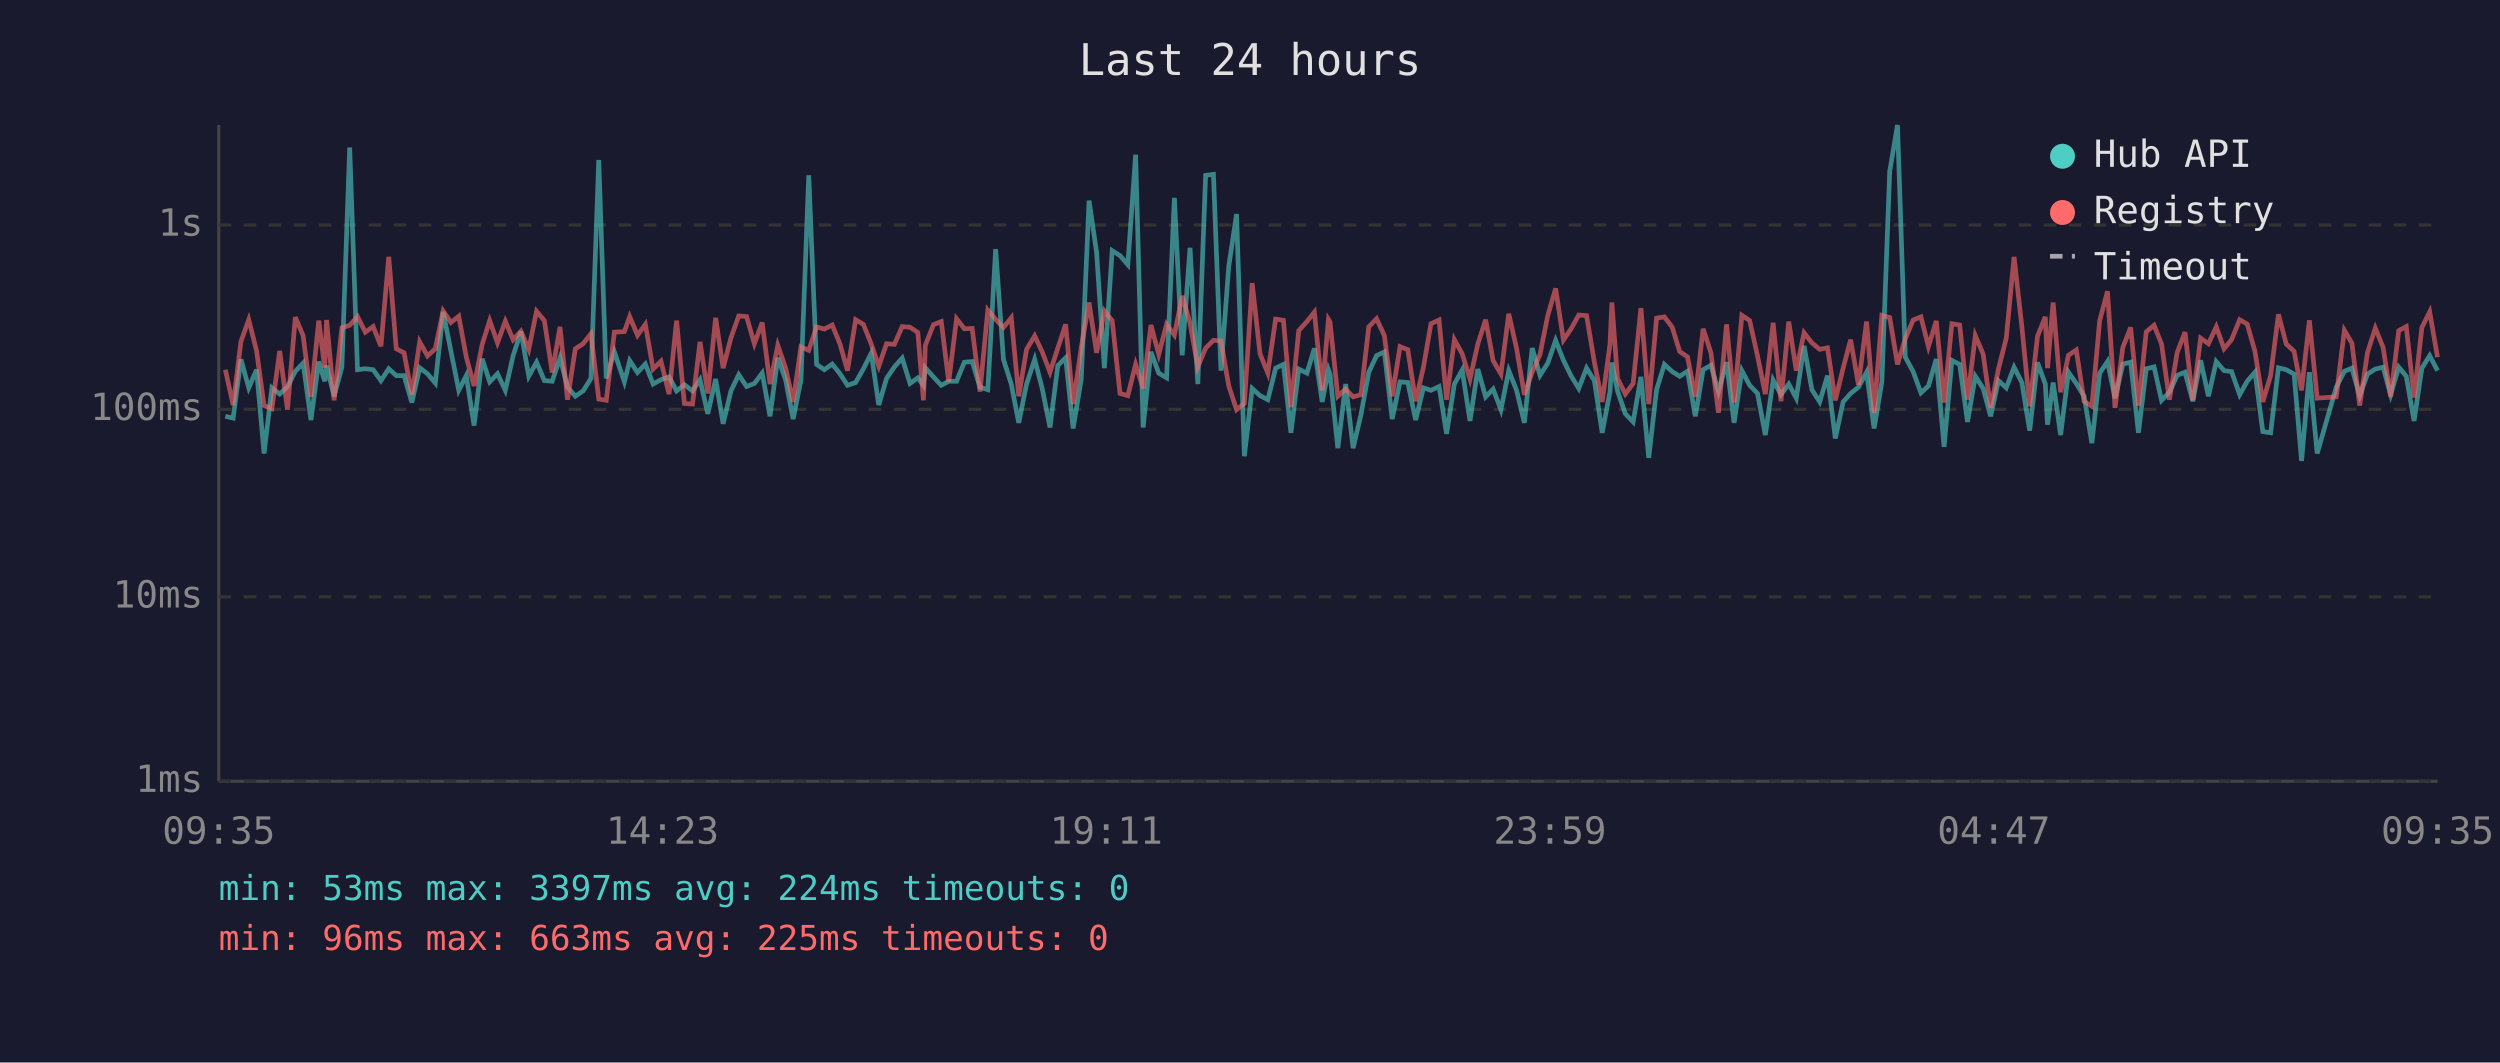
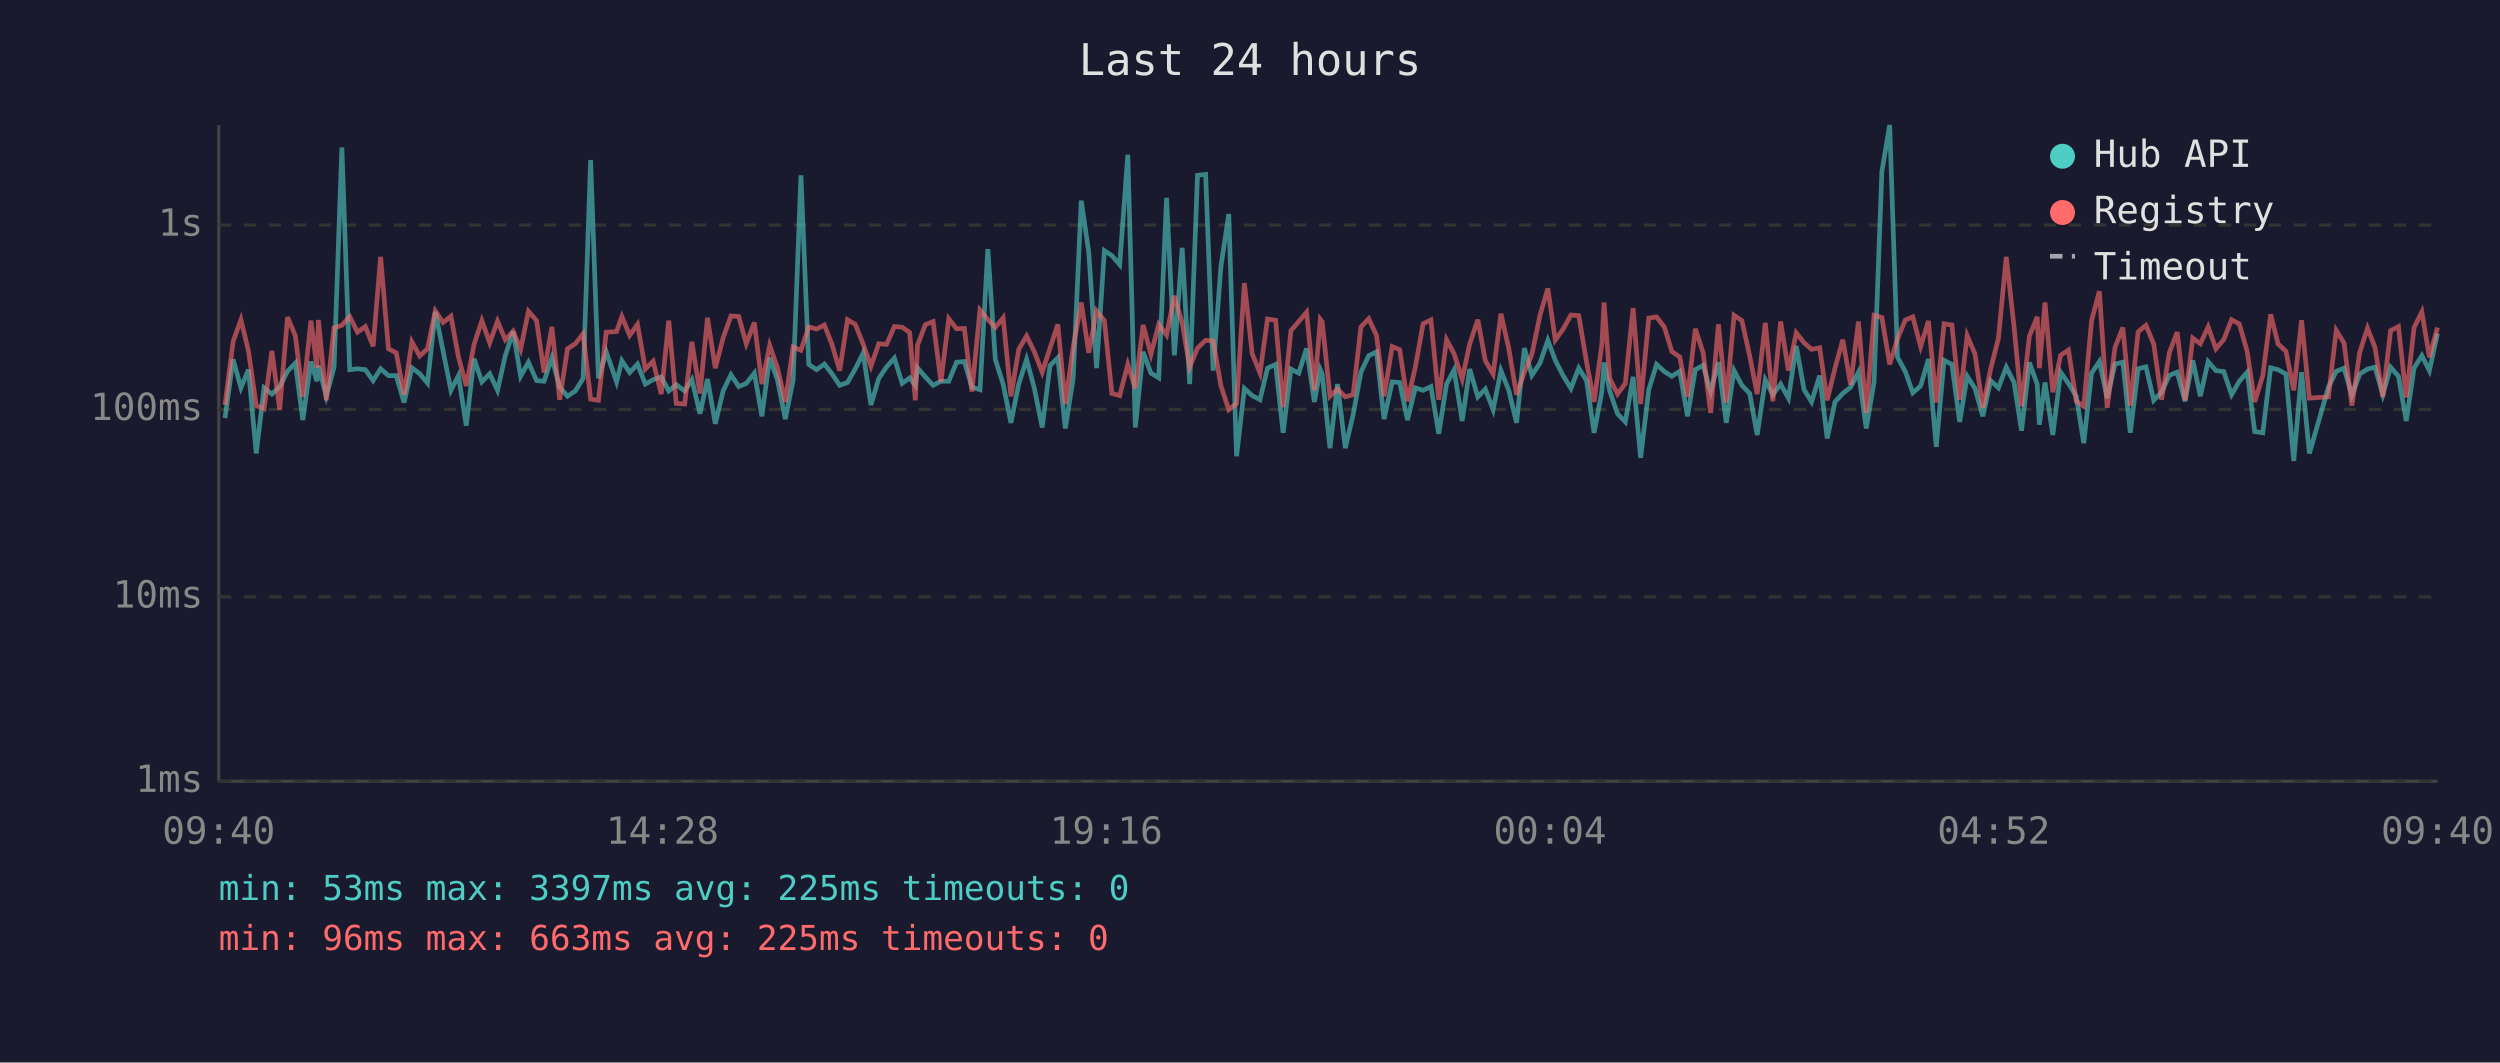
<svg xmlns="http://www.w3.org/2000/svg" viewBox="0 0 800 340" font-family="monospace" font-size="12">
  <rect width="800" height="340" fill="#1a1a2e" />
  <text x="400" y="24" fill="#e0e0e0" font-size="14" text-anchor="middle">Last 24 hours</text>
  <line x1="70" y1="40" x2="70" y2="250" stroke="#444" stroke-width="1" />
  <line x1="70" y1="250" x2="780" y2="250" stroke="#444" stroke-width="1" />
  <line x1="70" y1="250" x2="780" y2="250" stroke="#333" stroke-width="1" stroke-dasharray="4" />
  <text x="65" y="250" fill="#888" text-anchor="end" dominant-baseline="middle">1ms</text>
  <line x1="70" y1="191" x2="780" y2="191" stroke="#333" stroke-width="1" stroke-dasharray="4" />
  <text x="65" y="191" fill="#888" text-anchor="end" dominant-baseline="middle">10ms</text>
  <line x1="70" y1="131" x2="780" y2="131" stroke="#333" stroke-width="1" stroke-dasharray="4" />
  <text x="65" y="131" fill="#888" text-anchor="end" dominant-baseline="middle">100ms</text>
  <line x1="70" y1="72" x2="780" y2="72" stroke="#333" stroke-width="1" stroke-dasharray="4" />
  <text x="65" y="72" fill="#888" text-anchor="end" dominant-baseline="middle">1s</text>
-   <text x="70" y="270" fill="#888" text-anchor="middle">09:35</text>
-   <text x="212" y="270" fill="#888" text-anchor="middle">14:23</text>
-   <text x="354" y="270" fill="#888" text-anchor="middle">19:11</text>
-   <text x="496" y="270" fill="#888" text-anchor="middle">23:59</text>
-   <text x="638" y="270" fill="#888" text-anchor="middle">04:47</text>
-   <text x="780" y="270" fill="#888" text-anchor="middle">09:35</text>
-   <polyline points="72.1,133.2 74.6,133.8 77.1,115.0 79.6,124.1 82.1,118.3 84.5,145.1 87.0,124.1 89.5,126.1 92.0,123.7 94.5,118.8 97.0,116.2 99.5,134.4 102.0,115.7 103.9,122.0 104.5,117.0 106.9,126.8 109.4,117.5 111.9,47.2 114.4,118.3 116.9,118.0 119.4,118.3 121.9,121.8 124.4,118.0 126.8,120.2 129.3,120.2 131.8,128.8 134.3,117.7 136.8,119.6 139.3,122.6 141.8,99.8 144.3,112.4 146.8,124.9 149.2,120.2 151.7,136.2 154.3,114.8 156.7,122.2 159.2,119.6 161.7,124.9 164.2,113.8 166.7,106.1 169.2,120.4 171.7,115.9 174.2,121.8 176.7,122.0 179.2,114.5 181.6,123.9 184.1,126.8 186.6,125.1 189.1,121.1 191.6,51.2 194.0,121.1 196.6,112.6 199.8,122.2 201.5,115.4 204.0,119.2 206.5,116.5 209.0,122.9 211.5,121.5 214.1,120.6 216.5,125.1 219.0,123.1 221.6,125.1 224.0,121.5 226.5,132.4 229.0,121.3 231.4,135.6 233.9,125.1 236.4,119.9 238.9,123.7 241.4,122.7 243.9,119.4 246.4,133.2 248.9,114.5 251.4,121.6 253.8,134.1 256.3,121.6 258.8,56.1 261.3,116.6 263.8,118.3 266.3,116.5 268.8,119.6 271.2,123.3 273.8,122.4 276.3,118.0 278.8,113.0 281.2,129.6 283.7,121.1 286.2,117.4 288.7,114.6 291.2,122.7 293.7,120.9 295.5,123.3 296.1,117.7 298.7,120.6 301.2,123.3 303.6,122.0 306.1,122.0 308.6,115.9 311.1,115.7 313.6,123.9 316.1,124.7 318.6,79.7 321.1,115.0 323.6,122.9 326.0,135.3 328.5,122.9 331.1,115.0 333.5,124.3 336.0,136.8 338.5,117.0 341.0,114.5 343.4,137.1 346.0,121.3 348.5,64.2 350.9,80.7 353.4,117.8 355.9,80.2 358.4,81.8 360.9,84.7 363.4,49.5 365.8,136.8 368.3,112.6 370.8,119.4 373.3,120.9 375.8,63.3 378.3,113.7 380.8,79.3 383.3,122.9 385.8,56.1 388.3,55.8 390.7,118.6 393.2,85.2 395.7,68.5 398.2,146.0 400.7,124.3 403.2,126.6 405.7,127.9 408.2,117.8 410.7,116.6 413.1,138.5 415.6,118.1 418.2,119.4 420.6,111.5 423.1,128.6 425.1,118.3 425.6,119.7 428.1,143.4 430.6,122.9 433.0,143.4 435.5,132.7 438.0,119.1 440.5,113.8 443.0,112.6 445.5,134.1 448.0,122.2 450.5,122.4 453.0,134.4 455.5,124.1 457.9,124.9 460.5,123.7 462.9,138.8 465.4,122.9 467.9,118.4 470.4,134.7 472.9,118.1 475.4,127.0 477.8,124.5 480.3,131.1 482.8,118.6 485.3,124.9 487.8,135.3 490.3,111.4 492.8,120.1 495.3,116.2 497.8,108.9 500.3,115.3 502.7,120.2 505.2,124.3 507.7,117.8 510.2,121.8 512.7,138.5 515.2,125.3 515.8,116.0 517.6,125.1 520.1,132.4 522.6,135.0 525.1,120.6 527.6,146.5 530.1,124.7 532.6,116.6 535.1,118.9 537.5,120.4 540.0,118.8 542.5,133.2 545.0,118.3 547.5,116.9 549.9,125.3 552.5,115.9 554.9,135.3 557.4,118.6 559.9,123.3 562.4,125.9 564.9,139.2 567.4,121.6 569.9,126.3 572.4,122.9 574.8,127.4 577.3,110.7 579.8,124.7 582.3,128.6 584.8,120.2 587.3,140.3 589.8,128.6 592.2,125.9 594.7,123.9 597.3,119.1 599.7,137.1 602.2,122.2 604.7,54.9 607.2,40.0 609.7,114.3 612.2,118.9 614.7,125.7 617.1,123.5 619.6,114.9 622.1,143.0 624.6,115.3 627.1,116.6 629.6,135.0 632.1,120.4 634.6,124.3 637.0,133.2 639.5,121.8 642.0,124.1 644.5,117.5 647.0,122.4 649.5,137.8 652.0,116.0 654.5,122.9 655.2,135.9 657.0,122.4 659.4,139.2 661.9,119.1 664.4,122.7 666.9,126.8 669.4,141.8 671.9,119.4 674.4,115.7 676.8,127.4 679.3,116.5 681.8,115.9 684.3,138.5 686.8,118.0 689.3,117.4 691.7,128.1 694.2,125.5 696.7,120.1 699.2,119.1 701.7,128.4 704.2,115.3 706.7,126.8 709.2,115.7 711.7,118.6 714.1,118.9 716.7,126.3 719.1,122.0 721.6,119.1 724.1,138.1 726.6,138.5 729.1,117.7 731.6,118.3 734.1,119.7 736.5,147.5 739.0,119.1 741.5,145.1 747.6,123.9 750.2,118.8 752.6,117.8 755.1,126.6 757.6,119.7 760.1,118.1 762.6,117.5 765.0,126.3 767.6,117.5 770.0,120.4 772.5,134.7 775.0,117.8 777.5,113.8 780.0,118.6" fill="none" stroke="#4ecdc4" stroke-width="1.5" opacity="0.6" />
-   <polyline points="72.1,118.3 74.6,129.6 77.1,109.3 79.6,102.3 82.1,112.3 84.5,129.8 87.0,130.8 89.5,112.3 92.0,131.1 94.5,101.5 97.0,107.4 99.5,127.0 102.0,102.6 103.9,117.7 104.5,102.4 106.9,128.1 109.4,104.9 111.9,104.1 114.4,101.3 116.9,106.3 119.4,104.5 121.9,110.8 124.4,82.2 126.8,111.6 129.3,112.9 131.8,126.3 134.3,109.4 136.8,113.9 139.3,111.6 141.8,99.5 144.3,103.2 146.8,101.2 149.2,114.2 151.7,123.5 154.3,110.2 156.7,102.6 159.2,109.7 161.7,102.8 164.2,108.7 166.7,106.0 169.2,111.8 171.7,99.6 174.2,102.6 176.7,119.2 179.2,104.6 181.6,127.9 184.1,111.6 186.6,110.0 189.1,106.8 191.6,127.7 194.0,128.1 196.6,106.3 199.8,106.1 201.5,101.3 204.0,107.3 206.5,103.8 209.0,118.1 211.5,115.6 214.1,126.1 216.5,102.6 219.0,129.1 221.6,129.3 224.0,109.4 226.5,125.9 229.0,101.7 231.4,117.8 233.9,108.1 236.4,101.1 238.9,101.3 241.4,110.0 243.9,103.2 246.4,122.9 248.9,110.5 251.4,117.8 253.8,128.6 256.3,111.0 258.8,112.1 261.3,104.6 263.8,105.3 266.3,104.0 268.8,110.1 271.2,118.6 273.8,102.3 276.3,103.8 278.8,110.1 281.2,117.2 283.7,110.0 286.2,110.2 288.7,104.5 291.2,104.7 293.7,106.4 295.5,128.1 296.1,110.5 298.7,103.9 301.2,102.9 303.6,122.2 306.1,102.0 308.6,105.2 311.1,105.1 313.6,125.3 316.1,99.2 318.6,102.2 321.1,104.8 323.6,101.7 326.0,126.8 328.5,111.8 331.1,107.5 333.5,112.6 336.0,119.1 338.5,111.4 341.0,103.8 343.4,129.3 346.0,111.2 348.5,96.8 350.9,112.9 353.4,99.5 355.9,102.6 358.4,125.9 360.9,126.6 363.4,116.6 365.8,124.3 368.3,104.0 370.8,113.4 373.3,103.8 375.8,107.2 378.3,94.7 380.8,103.4 383.3,117.4 385.8,111.4 388.3,108.9 390.7,109.1 393.2,123.5 395.7,131.1 398.2,129.1 400.7,90.6 403.2,113.2 405.7,119.4 408.2,102.1 410.7,102.5 413.1,130.3 415.6,105.8 418.2,102.9 420.6,99.9 423.1,124.9 425.1,102.2 425.6,103.0 428.1,126.8 430.6,124.5 433.0,127.0 435.5,126.3 438.0,104.6 440.5,102.0 443.0,107.4 445.5,126.8 448.0,110.9 450.5,111.9 453.0,128.4 455.5,117.5 457.9,103.6 460.5,102.4 462.9,127.9 465.4,108.7 467.9,113.2 470.4,121.3 472.9,110.1 475.4,102.3 477.8,115.4 480.3,119.7 482.8,100.4 485.3,111.5 487.8,126.3 490.3,119.1 492.8,113.4 495.3,100.9 497.8,92.3 500.3,108.8 502.7,105.3 505.2,100.8 507.7,101.0 510.2,115.9 512.7,128.6 515.2,110.1 515.8,96.8 517.6,121.1 520.1,126.1 522.6,122.7 525.1,98.6 527.6,129.3 530.1,101.8 532.6,101.4 535.1,104.7 537.5,112.5 540.0,114.2 542.5,127.0 545.0,105.2 547.5,112.9 549.9,132.1 552.5,103.8 554.9,128.8 557.4,100.9 559.9,102.6 562.4,113.9 564.9,126.1 567.4,103.3 569.9,128.4 572.4,102.9 574.8,118.6 577.3,106.5 579.8,109.7 582.3,111.8 584.8,111.3 587.3,128.1 589.8,117.8 592.2,108.7 594.7,123.1 597.3,102.9 599.7,132.1 602.2,100.9 604.7,101.6 607.2,116.6 609.7,108.4 612.2,102.4 614.7,101.4 617.1,110.9 619.6,102.7 622.1,128.8 624.6,103.6 627.1,104.0 629.6,127.9 632.1,107.4 634.6,113.3 637.0,130.5 639.5,118.1 642.0,108.2 644.5,82.2 647.0,104.6 649.5,130.0 652.0,107.6 654.5,101.4 655.2,117.8 657.0,96.8 659.4,125.5 661.9,113.7 664.4,112.0 666.9,128.4 669.4,130.0 671.9,102.6 674.4,93.2 676.8,130.5 679.3,111.2 681.8,104.8 684.3,129.8 686.8,106.2 689.3,104.1 691.7,110.1 694.2,127.9 696.7,112.8 699.2,106.3 701.7,128.1 704.2,108.2 706.7,110.0 709.2,104.6 711.7,111.6 714.1,108.7 716.7,102.3 719.1,103.7 721.6,112.5 724.1,128.6 726.6,120.2 729.1,100.6 731.6,110.1 734.1,112.4 736.5,124.9 739.0,102.5 741.5,127.4 747.6,127.0 750.2,105.7 752.6,109.8 755.1,129.8 757.6,112.8 760.1,105.0 762.6,111.2 765.0,127.0 767.6,105.8 770.0,104.5 772.5,127.2 775.0,104.8 777.5,99.8 780.0,114.3" fill="none" stroke="#ff6b6b" stroke-width="1.5" opacity="0.6" />
+   <text x="70" y="270" fill="#888" text-anchor="middle">09:40</text>
+   <text x="212" y="270" fill="#888" text-anchor="middle">14:28</text>
+   <text x="354" y="270" fill="#888" text-anchor="middle">19:16</text>
+   <text x="496" y="270" fill="#888" text-anchor="middle">00:04</text>
+   <text x="638" y="270" fill="#888" text-anchor="middle">04:52</text>
+   <text x="780" y="270" fill="#888" text-anchor="middle">09:40</text>
+   <polyline points="72.0,133.8 74.6,115.0 77.1,124.1 79.5,118.3 82.0,145.1 84.5,124.1 87.0,126.1 89.5,123.7 92.0,118.8 94.5,116.2 96.9,134.4 99.5,115.7 101.4,122.0 101.9,117.0 104.4,126.8 106.9,117.5 109.4,47.2 111.9,118.3 114.4,118.0 116.9,118.3 119.4,121.8 121.8,118.0 124.3,120.2 126.8,120.2 129.3,128.8 131.8,117.7 134.3,119.6 136.8,122.6 139.3,99.8 141.8,112.4 144.3,124.9 146.7,120.2 149.2,136.2 151.7,114.8 154.2,122.2 156.7,119.6 159.2,124.9 161.7,113.8 164.2,106.1 166.6,120.4 169.1,115.9 171.7,121.8 174.1,122.0 176.6,114.5 179.1,123.9 181.6,126.8 184.1,125.1 186.6,121.1 189.0,51.2 191.5,121.1 194.0,112.6 197.3,122.2 199.0,115.4 201.5,119.2 204.0,116.5 206.5,122.9 209.0,121.5 211.6,120.6 214.0,125.1 216.4,123.1 219.1,125.1 221.4,121.5 224.0,132.4 226.4,121.3 228.9,135.6 231.4,125.1 233.9,119.9 236.4,123.7 238.8,122.7 241.4,119.4 243.8,133.2 246.3,114.5 248.8,121.6 251.3,134.1 253.8,121.6 256.3,56.1 258.8,116.6 261.3,118.3 263.8,116.5 266.2,119.6 268.7,123.3 271.2,122.4 273.7,118.0 276.2,113.0 278.7,129.6 281.2,121.1 283.7,117.4 286.2,114.6 288.7,122.7 291.1,120.9 292.9,123.3 293.6,117.7 296.1,120.6 298.6,123.3 301.1,122.0 303.6,122.0 306.1,115.9 308.6,115.7 311.0,123.9 313.6,124.7 316.1,79.7 318.5,115.0 321.0,122.9 323.5,135.3 326.0,122.9 328.5,115.0 331.0,124.3 333.5,136.8 336.0,117.0 338.5,114.5 340.9,137.1 343.4,121.3 346.0,64.2 348.4,80.7 350.9,117.8 353.4,80.2 355.8,81.8 358.3,84.7 360.9,49.5 363.3,136.8 365.8,112.6 368.3,119.4 370.8,120.9 373.3,63.3 375.8,113.7 378.3,79.3 380.7,122.9 383.2,56.1 385.8,55.8 388.2,118.6 390.7,85.2 393.2,68.5 395.7,146.0 398.2,124.3 400.7,126.6 403.2,127.9 405.6,117.8 408.2,116.6 410.6,138.5 413.1,118.1 415.6,119.4 418.1,111.5 420.6,128.6 422.5,118.3 423.1,119.7 425.6,143.4 428.0,122.9 430.5,143.4 433.0,132.7 435.5,119.1 438.0,113.8 440.5,112.6 442.9,134.1 445.5,122.2 447.9,122.4 450.4,134.4 452.9,124.1 455.4,124.9 457.9,123.7 460.4,138.8 462.9,122.9 465.3,118.4 467.9,134.7 470.3,118.1 472.9,127.0 475.3,124.5 477.8,131.1 480.3,118.6 482.8,124.9 485.3,135.3 487.8,111.4 490.2,120.1 492.8,116.2 495.3,108.9 497.7,115.3 500.2,120.2 502.7,124.3 505.2,117.8 507.7,121.8 510.1,138.5 512.6,125.3 513.3,116.0 515.1,125.1 517.6,132.4 520.1,135.0 522.6,120.6 525.0,146.5 527.6,124.7 530.1,116.6 532.6,118.9 535.0,120.4 537.5,118.8 540.0,133.2 542.5,118.3 545.0,116.9 547.4,125.3 549.9,115.9 552.4,135.3 554.9,118.6 557.4,123.3 559.9,125.9 562.3,139.2 564.9,121.6 567.3,126.3 569.8,122.9 572.3,127.4 574.8,110.7 577.3,124.7 579.7,128.6 582.3,120.2 584.7,140.3 587.2,128.6 589.7,125.9 592.2,123.9 594.7,119.1 597.2,137.1 599.7,122.2 602.2,54.9 604.7,40.0 607.2,114.3 609.7,118.9 612.1,125.7 614.6,123.5 617.1,114.9 619.6,143.0 622.1,115.3 624.6,116.6 627.1,135.0 629.5,120.4 632.0,124.3 634.5,133.2 637.0,121.8 639.5,124.1 642.0,117.5 644.5,122.4 646.9,137.8 649.4,116.0 651.9,122.9 652.6,135.9 654.4,122.4 656.9,139.2 659.4,119.1 661.9,122.7 664.4,126.8 666.8,141.8 669.3,119.4 671.8,115.7 674.3,127.4 676.8,116.5 679.3,115.9 681.7,138.5 684.2,118.0 686.7,117.4 689.2,128.1 691.7,125.5 694.2,120.1 696.7,119.1 699.2,128.4 701.7,115.3 704.1,126.8 706.6,115.7 709.1,118.6 711.6,118.9 714.1,126.3 716.6,122.0 719.1,119.1 721.5,138.1 724.1,138.5 726.6,117.7 729.0,118.3 731.5,119.7 734.0,147.5 736.5,119.1 739.0,145.1 745.1,123.9 747.6,118.8 750.1,117.8 752.6,126.6 755.1,119.7 757.6,118.1 760.0,117.5 762.5,126.3 765.0,117.5 767.5,120.4 770.0,134.7 772.5,117.8 775.0,113.8 777.4,118.6 780.0,106.7" fill="none" stroke="#4ecdc4" stroke-width="1.5" opacity="0.6" />
+   <polyline points="72.0,129.6 74.6,109.3 77.1,102.3 79.5,112.3 82.0,129.8 84.5,130.8 87.0,112.3 89.5,131.1 92.0,101.5 94.5,107.4 96.9,127.0 99.5,102.6 101.4,117.7 101.9,102.4 104.4,128.1 106.9,104.9 109.4,104.1 111.9,101.3 114.4,106.3 116.9,104.5 119.4,110.8 121.8,82.2 124.3,111.6 126.8,112.9 129.3,126.3 131.8,109.4 134.3,113.9 136.8,111.6 139.3,99.5 141.8,103.2 144.3,101.2 146.7,114.2 149.2,123.5 151.7,110.2 154.2,102.6 156.7,109.7 159.2,102.8 161.7,108.7 164.2,106.0 166.6,111.8 169.1,99.6 171.7,102.6 174.1,119.2 176.6,104.6 179.1,127.9 181.6,111.6 184.1,110.0 186.6,106.8 189.0,127.7 191.5,128.1 194.0,106.3 197.3,106.1 199.0,101.3 201.5,107.3 204.0,103.8 206.5,118.1 209.0,115.6 211.6,126.1 214.0,102.6 216.4,129.1 219.1,129.3 221.4,109.4 224.0,125.9 226.4,101.7 228.9,117.8 231.4,108.1 233.9,101.1 236.4,101.3 238.8,110.0 241.4,103.2 243.8,122.9 246.3,110.5 248.8,117.8 251.3,128.6 253.8,111.0 256.3,112.1 258.8,104.6 261.3,105.3 263.8,104.0 266.2,110.1 268.7,118.6 271.2,102.3 273.7,103.8 276.2,110.1 278.7,117.2 281.2,110.0 283.7,110.2 286.2,104.5 288.7,104.7 291.1,106.4 292.9,128.1 293.6,110.5 296.1,103.9 298.6,102.9 301.1,122.2 303.6,102.0 306.1,105.2 308.6,105.1 311.0,125.3 313.6,99.2 316.1,102.2 318.5,104.8 321.0,101.7 323.5,126.8 326.0,111.8 328.5,107.5 331.0,112.6 333.5,119.1 336.0,111.4 338.5,103.8 340.9,129.3 343.4,111.2 346.0,96.8 348.4,112.9 350.9,99.5 353.4,102.6 355.8,125.9 358.3,126.6 360.9,116.6 363.3,124.3 365.8,104.0 368.3,113.4 370.8,103.8 373.3,107.2 375.8,94.7 378.3,103.4 380.7,117.4 383.2,111.4 385.8,108.9 388.2,109.1 390.7,123.5 393.2,131.1 395.7,129.1 398.2,90.6 400.7,113.2 403.2,119.4 405.6,102.1 408.2,102.5 410.6,130.3 413.1,105.8 415.6,102.9 418.1,99.9 420.6,124.9 422.5,102.2 423.1,103.0 425.6,126.8 428.0,124.5 430.5,127.0 433.0,126.3 435.5,104.6 438.0,102.0 440.5,107.4 442.9,126.8 445.5,110.9 447.9,111.9 450.4,128.4 452.9,117.5 455.4,103.6 457.9,102.4 460.4,127.9 462.9,108.7 465.3,113.2 467.9,121.3 470.3,110.1 472.9,102.3 475.3,115.4 477.8,119.7 480.3,100.4 482.8,111.5 485.3,126.3 487.8,119.1 490.2,113.4 492.8,100.9 495.3,92.3 497.7,108.8 500.2,105.3 502.7,100.8 505.2,101.0 507.7,115.9 510.1,128.6 512.6,110.1 513.3,96.8 515.1,121.1 517.6,126.1 520.1,122.7 522.6,98.6 525.0,129.3 527.6,101.8 530.1,101.4 532.6,104.7 535.0,112.5 537.5,114.2 540.0,127.0 542.5,105.2 545.0,112.9 547.4,132.1 549.9,103.8 552.4,128.8 554.9,100.9 557.4,102.6 559.9,113.9 562.3,126.1 564.9,103.3 567.3,128.4 569.8,102.9 572.3,118.6 574.8,106.5 577.3,109.7 579.7,111.8 582.3,111.3 584.7,128.1 587.2,117.8 589.7,108.7 592.2,123.1 594.7,102.9 597.2,132.1 599.7,100.9 602.2,101.6 604.7,116.6 607.2,108.4 609.7,102.4 612.1,101.4 614.6,110.9 617.1,102.7 619.6,128.8 622.1,103.6 624.6,104.0 627.1,127.9 629.5,107.4 632.0,113.3 634.5,130.5 637.0,118.1 639.5,108.2 642.0,82.2 644.5,104.6 646.9,130.0 649.4,107.6 651.9,101.4 652.6,117.8 654.4,96.8 656.9,125.5 659.4,113.7 661.9,112.0 664.4,128.4 666.8,130.0 669.3,102.6 671.8,93.2 674.3,130.5 676.8,111.2 679.3,104.8 681.7,129.8 684.2,106.2 686.7,104.1 689.2,110.1 691.7,127.9 694.2,112.8 696.7,106.3 699.2,128.1 701.7,108.2 704.1,110.0 706.6,104.6 709.1,111.6 711.6,108.7 714.1,102.3 716.6,103.7 719.1,112.5 721.5,128.6 724.1,120.2 726.6,100.6 729.0,110.1 731.5,112.4 734.0,124.9 736.5,102.5 739.0,127.4 745.1,127.0 747.6,105.7 750.1,109.8 752.6,129.8 755.1,112.8 757.6,105.0 760.0,111.2 762.5,127.0 765.0,105.8 767.5,104.5 770.0,127.2 772.5,104.8 775.0,99.8 777.4,114.3 780.0,104.8" fill="none" stroke="#ff6b6b" stroke-width="1.5" opacity="0.6" />
  <circle cx="660" cy="50" r="4" fill="#4ecdc4" />
  <text x="670" y="50" fill="#e0e0e0" dominant-baseline="middle">Hub API</text>
  <circle cx="660" cy="68" r="4" fill="#ff6b6b" />
  <text x="670" y="68" fill="#e0e0e0" dominant-baseline="middle">Registry</text>
  <line x1="656" y1="82" x2="664" y2="82" stroke="#e0e0e0" stroke-width="1.5" stroke-dasharray="4,3" opacity="0.7" />
  <text x="670" y="86" fill="#e0e0e0" dominant-baseline="middle">Timeout</text>
-   <text x="70" y="288" fill="#4ecdc4" font-size="11">min: 53ms  max: 3397ms  avg: 224ms  timeouts: 0</text>
+   <text x="70" y="288" fill="#4ecdc4" font-size="11">min: 53ms  max: 3397ms  avg: 225ms  timeouts: 0</text>
  <text x="70" y="304" fill="#ff6b6b" font-size="11">min: 96ms  max: 663ms  avg: 225ms  timeouts: 0</text>
</svg>
